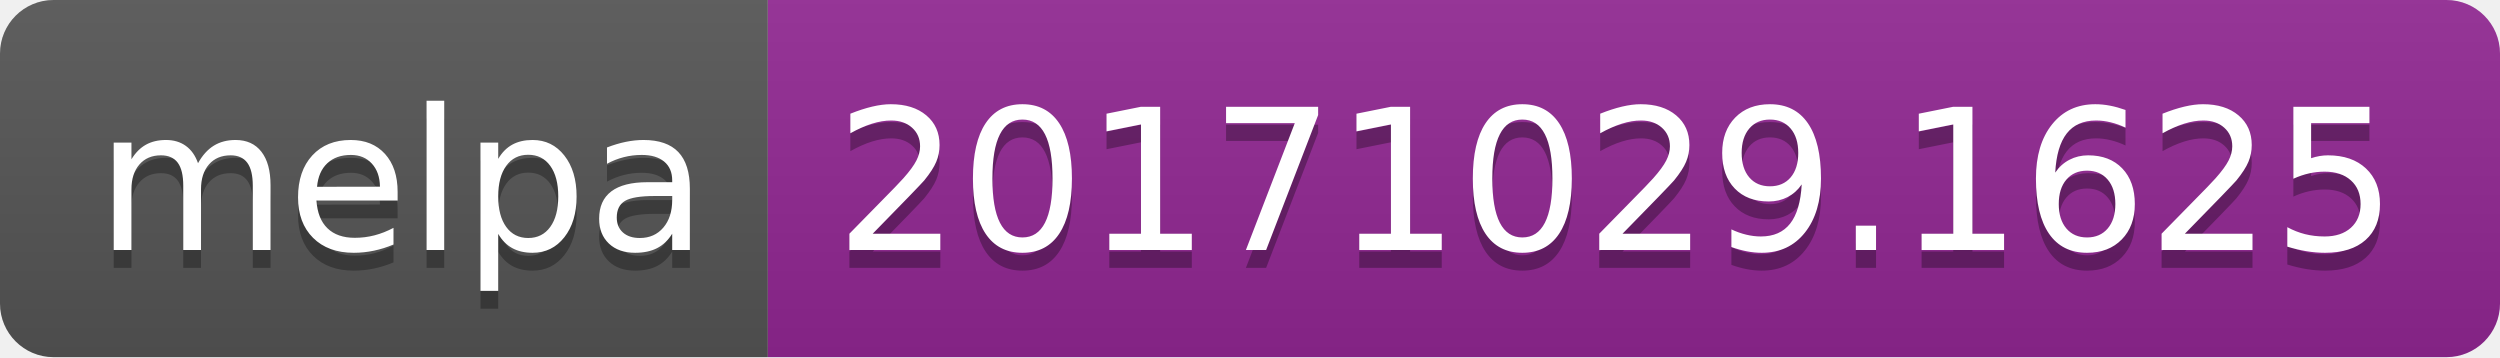
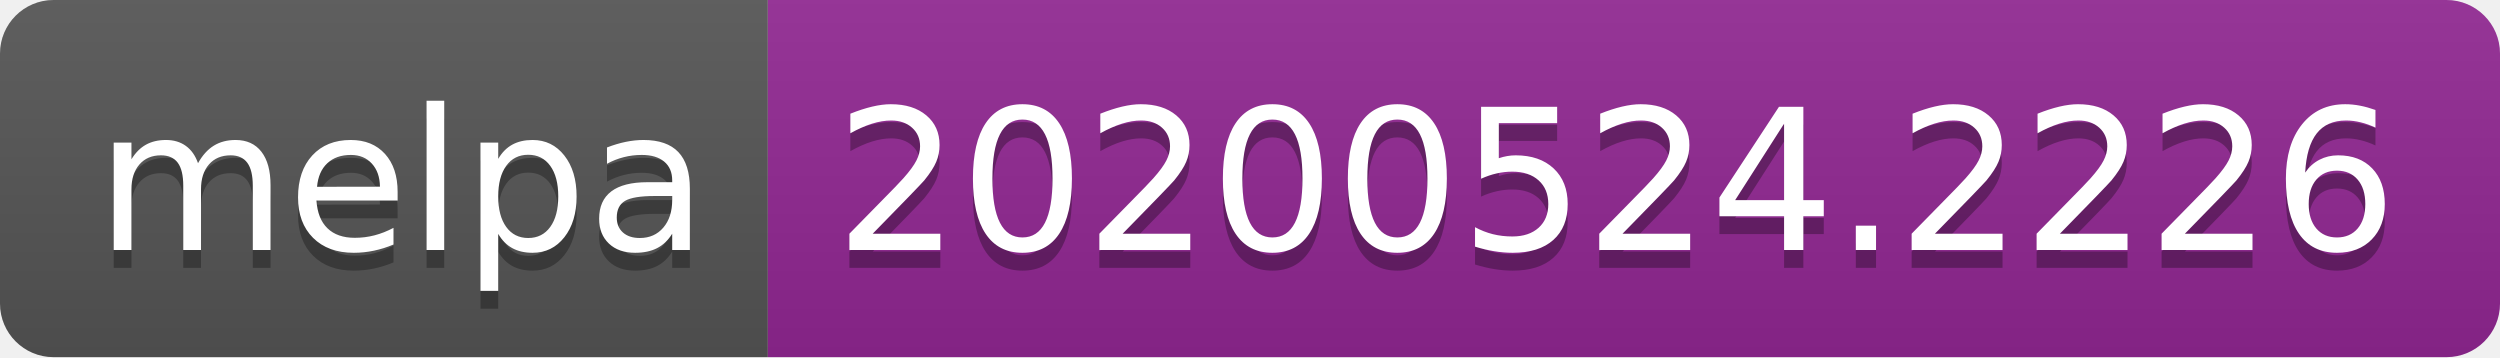
<svg xmlns="http://www.w3.org/2000/svg" width="140" height="20">
  <linearGradient id="s" x2="0" y2="100%">
    <stop offset="0" stop-color="#bbb" stop-opacity=".1" />
    <stop offset="1" stop-opacity=".1" />
  </linearGradient>
  <clipPath id="r">
    <rect width="140" height="20" rx="3" fill="#fff" />
  </clipPath>
  <g clip-path="url(#r)">
    <rect width="43" height="20" fill="#555" />
    <rect x="43" width="97" height="20" fill="#922793" />
    <rect width="140" height="20" fill="url(#s)" />
  </g>
  <g fill="#fff" text-anchor="middle" font-family="Verdana,Geneva,DejaVu Sans,sans-serif" text-rendering="geometricPrecision" font-size="110">
    <text x="225" y="150" fill="#010101" fill-opacity=".3" transform="scale(.1)" textLength="330">melpa</text>
    <text x="225" y="140" transform="scale(.1)" textLength="330">melpa</text>
-     <text x="905" y="150" fill="#010101" fill-opacity=".3" transform="scale(.1)" textLength="870">20171029.1625</text>
-     <text x="905" y="140" transform="scale(.1)" textLength="870">20171029.1625</text>
+     <text x="905" y="150" fill="#010101" fill-opacity=".3" transform="scale(.1)" textLength="870">20200524.2226</text>
+     <text x="905" y="140" transform="scale(.1)" textLength="870">20200524.2226</text>
  </g>
</svg>
